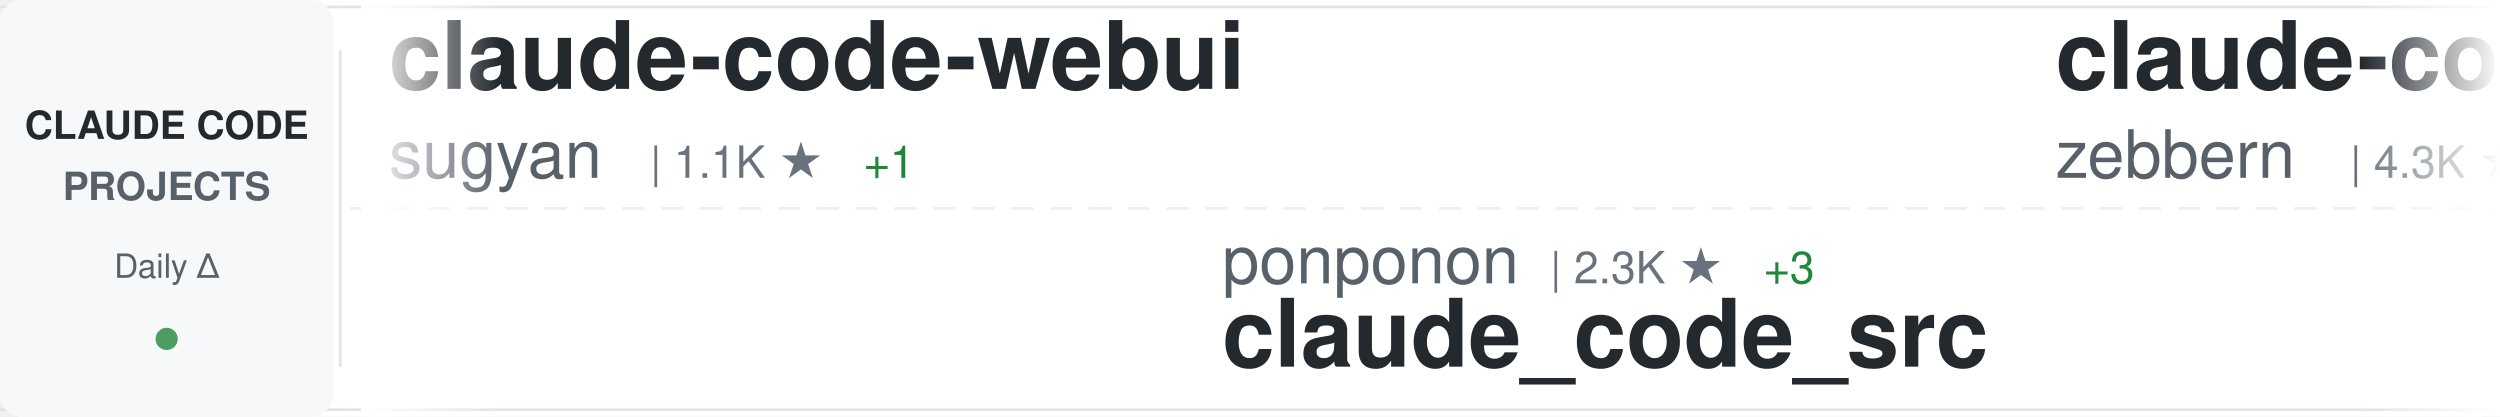
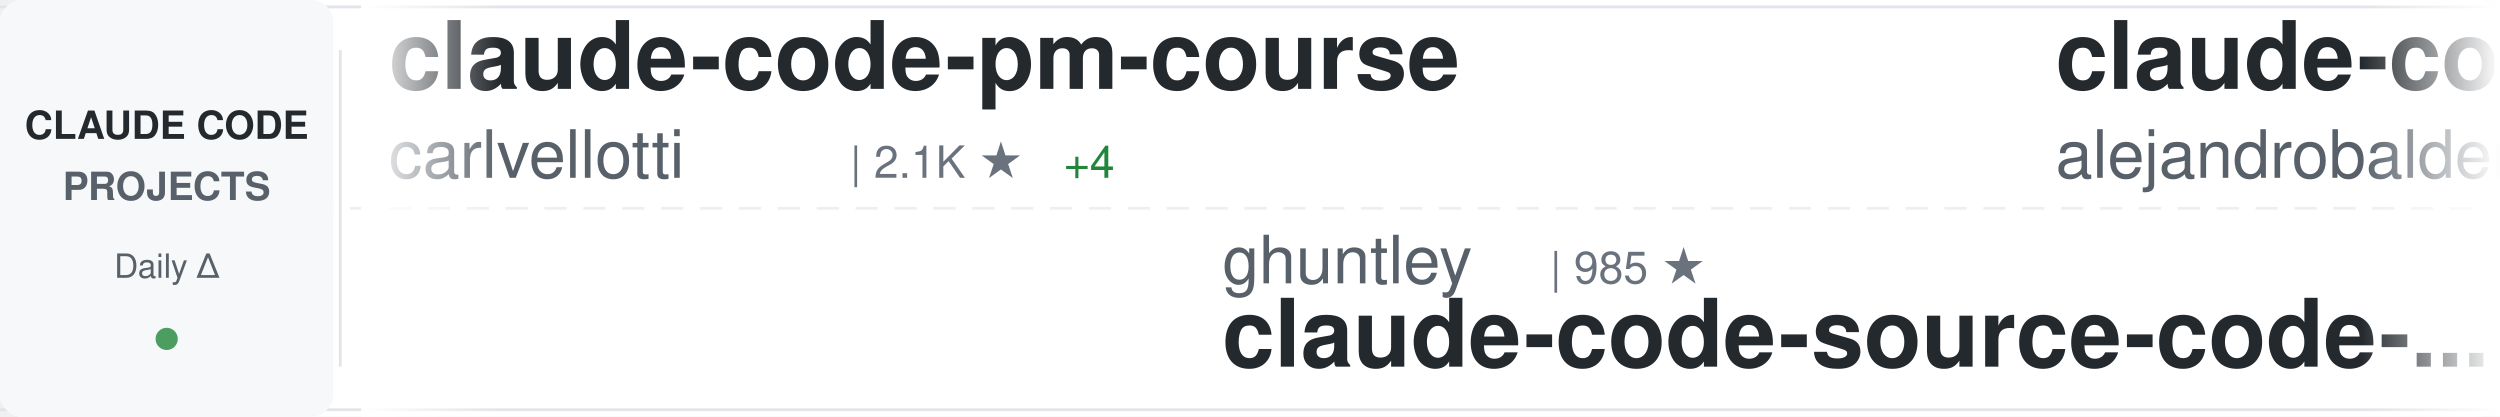
<svg xmlns="http://www.w3.org/2000/svg" width="900" height="150">
  <defs>
    <linearGradient id="awesomeLeftFade" x1="0%" y1="0%" x2="100%" y2="0%">
      <stop offset="0%" style="stop-color:#ffffff;stop-opacity:1" />
      <stop offset="100%" style="stop-color:#ffffff;stop-opacity:0" />
    </linearGradient>
    <linearGradient id="awesomeRightFade" x1="0%" y1="0%" x2="100%" y2="0%">
      <stop offset="0%" style="stop-color:#ffffff;stop-opacity:0" />
      <stop offset="100%" style="stop-color:#ffffff;stop-opacity:1" />
    </linearGradient>
  </defs>
  <rect width="900" height="150" fill="#ffffff" rx="8" />
  <rect x="0" y="2" width="900" height="1" fill="#e1e4e8" />
  <rect x="0" y="147" width="900" height="1" fill="#e1e4e8" />
  <line x1="0" y1="75" x2="900" y2="75" stroke="#e1e4e8" stroke-width="1" stroke-dasharray="8 6" opacity="0.6" />
  <rect x="0" y="0" width="120" height="150" fill="#f6f8fa" rx="8" />
  <text x="60" y="50" font-family="-apple-system, BlinkMacSystemFont, 'Segoe UI', Helvetica, Arial, sans-serif" font-size="14" font-weight="600" fill="#24292e" text-anchor="middle">CLAUDE CODE</text>
  <text x="60" y="72" font-family="-apple-system, BlinkMacSystemFont, 'Segoe UI', Helvetica, Arial, sans-serif" font-size="14" font-weight="600" fill="#586069" text-anchor="middle">PROJECTS</text>
  <text x="60" y="100" font-family="-apple-system, BlinkMacSystemFont, 'Segoe UI', Helvetica, Arial, sans-serif" font-size="12" font-weight="500" fill="#586069" text-anchor="middle">Daily Δ</text>
  <circle cx="60" cy="122" r="4" fill="#22863a" opacity="0.8" />
  <rect x="122" y="18" width="1" height="114" fill="#e1e4e8" />
  <clipPath id="awesomeTickerClip">
    <rect x="130" y="0" width="770" height="150" />
  </clipPath>
  <g clip-path="url(#awesomeTickerClip)">
    <g id="awesomeTickerItems">
      <animateTransform attributeName="transform" attributeType="XML" type="translate" from="0 0" to="-3000 0" dur="54s" repeatCount="indefinite" />
      <g transform="translate(0, 0)">
-         <text x="140" y="32" font-family="-apple-system, BlinkMacSystemFont, 'Segoe UI', Helvetica, Arial, sans-serif" font-size="34" font-weight="600" fill="#24292e">claude-code-webui</text>
-         <text x="140" y="64" font-family="-apple-system, BlinkMacSystemFont, 'Segoe UI', Helvetica, Arial, sans-serif" font-size="24" font-weight="400" fill="#586069">sugyan</text>
-         <text x="234" y="64" font-family="-apple-system, BlinkMacSystemFont, 'Segoe UI', Helvetica, Arial, sans-serif" font-size="16" font-weight="500" fill="#6a737d">| 1.1K ★</text>
-         <text x="311" y="64" font-family="-apple-system, BlinkMacSystemFont, 'Segoe UI', Helvetica, Arial, sans-serif" font-size="16" font-weight="500" fill="#22863a"> +1</text>
+         <text x="140" y="32" font-family="-apple-system, BlinkMacSystemFont, 'Segoe UI', Helvetica, Arial, sans-serif" font-size="34" font-weight="600" fill="#24292e">claude-code-pm-course</text>
+         <text x="140" y="64" font-family="-apple-system, BlinkMacSystemFont, 'Segoe UI', Helvetica, Arial, sans-serif" font-size="24" font-weight="400" fill="#586069">carlvellotti</text>
+         <text x="306" y="64" font-family="-apple-system, BlinkMacSystemFont, 'Segoe UI', Helvetica, Arial, sans-serif" font-size="16" font-weight="500" fill="#6a737d">| 2.1K ★</text>
+         <text x="383" y="64" font-family="-apple-system, BlinkMacSystemFont, 'Segoe UI', Helvetica, Arial, sans-serif" font-size="16" font-weight="500" fill="#22863a"> +4</text>
      </g>
      <g transform="translate(300, 0)">
-         <text x="140" y="102" font-family="-apple-system, BlinkMacSystemFont, 'Segoe UI', Helvetica, Arial, sans-serif" font-size="24" font-weight="400" fill="#586069">ponponon</text>
-         <text x="258" y="102" font-family="-apple-system, BlinkMacSystemFont, 'Segoe UI', Helvetica, Arial, sans-serif" font-size="16" font-weight="500" fill="#6a737d">| 2.3K ★</text>
-         <text x="335" y="102" font-family="-apple-system, BlinkMacSystemFont, 'Segoe UI', Helvetica, Arial, sans-serif" font-size="16" font-weight="500" fill="#22863a"> +3</text>
-         <text x="140" y="132" font-family="-apple-system, BlinkMacSystemFont, 'Segoe UI', Helvetica, Arial, sans-serif" font-size="34" font-weight="600" fill="#24292e">claude_code_src</text>
+         <text x="140" y="102" font-family="-apple-system, BlinkMacSystemFont, 'Segoe UI', Helvetica, Arial, sans-serif" font-size="24" font-weight="400" fill="#586069">ghuntley</text>
+         <text x="258" y="102" font-family="-apple-system, BlinkMacSystemFont, 'Segoe UI', Helvetica, Arial, sans-serif" font-size="16" font-weight="500" fill="#6a737d">| 985 ★</text>
+         <text x="140" y="132" font-family="-apple-system, BlinkMacSystemFont, 'Segoe UI', Helvetica, Arial, sans-serif" font-size="34" font-weight="600" fill="#24292e">claude-code-source-code-...</text>
      </g>
      <g transform="translate(600, 0)">
-         <text x="140" y="32" font-family="-apple-system, BlinkMacSystemFont, 'Segoe UI', Helvetica, Arial, sans-serif" font-size="34" font-weight="600" fill="#24292e">claude-code-guide</text>
-         <text x="140" y="64" font-family="-apple-system, BlinkMacSystemFont, 'Segoe UI', Helvetica, Arial, sans-serif" font-size="24" font-weight="400" fill="#586069">zebbern</text>
-         <text x="246" y="64" font-family="-apple-system, BlinkMacSystemFont, 'Segoe UI', Helvetica, Arial, sans-serif" font-size="16" font-weight="500" fill="#6a737d">| 4.3K ★</text>
-         <text x="323" y="64" font-family="-apple-system, BlinkMacSystemFont, 'Segoe UI', Helvetica, Arial, sans-serif" font-size="16" font-weight="500" fill="#22863a"> +6</text>
+         <text x="140" y="32" font-family="-apple-system, BlinkMacSystemFont, 'Segoe UI', Helvetica, Arial, sans-serif" font-size="34" font-weight="600" fill="#24292e">claude-code-from-source</text>
+         <text x="140" y="64" font-family="-apple-system, BlinkMacSystemFont, 'Segoe UI', Helvetica, Arial, sans-serif" font-size="24" font-weight="400" fill="#586069">alejandrobalderas</text>
+         <text x="366" y="64" font-family="-apple-system, BlinkMacSystemFont, 'Segoe UI', Helvetica, Arial, sans-serif" font-size="16" font-weight="500" fill="#6a737d">| 2.3K ★</text>
+         <text x="443" y="64" font-family="-apple-system, BlinkMacSystemFont, 'Segoe UI', Helvetica, Arial, sans-serif" font-size="16" font-weight="500" fill="#22863a"> +9</text>
      </g>
      <g transform="translate(900, 0)">
-         <text x="140" y="102" font-family="-apple-system, BlinkMacSystemFont, 'Segoe UI', Helvetica, Arial, sans-serif" font-size="24" font-weight="400" fill="#586069">alejandrobalderas</text>
-         <text x="366" y="102" font-family="-apple-system, BlinkMacSystemFont, 'Segoe UI', Helvetica, Arial, sans-serif" font-size="16" font-weight="500" fill="#6a737d">| 2.3K ★</text>
-         <text x="443" y="102" font-family="-apple-system, BlinkMacSystemFont, 'Segoe UI', Helvetica, Arial, sans-serif" font-size="16" font-weight="500" fill="#22863a"> +10</text>
-         <text x="140" y="132" font-family="-apple-system, BlinkMacSystemFont, 'Segoe UI', Helvetica, Arial, sans-serif" font-size="34" font-weight="600" fill="#24292e">claude-code-from-source</text>
+         <text x="140" y="102" font-family="-apple-system, BlinkMacSystemFont, 'Segoe UI', Helvetica, Arial, sans-serif" font-size="24" font-weight="400" fill="#586069">jqueryscript</text>
+         <text x="306" y="102" font-family="-apple-system, BlinkMacSystemFont, 'Segoe UI', Helvetica, Arial, sans-serif" font-size="16" font-weight="500" fill="#6a737d">| 438 ★</text>
+         <text x="374" y="102" font-family="-apple-system, BlinkMacSystemFont, 'Segoe UI', Helvetica, Arial, sans-serif" font-size="16" font-weight="500" fill="#22863a"> +2</text>
+         <text x="140" y="132" font-family="-apple-system, BlinkMacSystemFont, 'Segoe UI', Helvetica, Arial, sans-serif" font-size="34" font-weight="600" fill="#24292e">awesome-claude-code</text>
      </g>
      <g transform="translate(1200, 0)">
-         <text x="140" y="32" font-family="-apple-system, BlinkMacSystemFont, 'Segoe UI', Helvetica, Arial, sans-serif" font-size="34" font-weight="600" fill="#24292e">ECC</text>
-         <text x="140" y="64" font-family="-apple-system, BlinkMacSystemFont, 'Segoe UI', Helvetica, Arial, sans-serif" font-size="24" font-weight="400" fill="#586069">affaan-m</text>
-         <text x="258" y="64" font-family="-apple-system, BlinkMacSystemFont, 'Segoe UI', Helvetica, Arial, sans-serif" font-size="16" font-weight="500" fill="#6a737d">| 220.1K ★</text>
-         <text x="353" y="64" font-family="-apple-system, BlinkMacSystemFont, 'Segoe UI', Helvetica, Arial, sans-serif" font-size="16" font-weight="500" fill="#22863a"> +616</text>
-       </g>
-       <g transform="translate(1500, 0)">
-         <text x="140" y="102" font-family="-apple-system, BlinkMacSystemFont, 'Segoe UI', Helvetica, Arial, sans-serif" font-size="24" font-weight="400" fill="#586069">luyao618</text>
-         <text x="258" y="102" font-family="-apple-system, BlinkMacSystemFont, 'Segoe UI', Helvetica, Arial, sans-serif" font-size="16" font-weight="500" fill="#6a737d">| 1.6K ★</text>
-         <text x="335" y="102" font-family="-apple-system, BlinkMacSystemFont, 'Segoe UI', Helvetica, Arial, sans-serif" font-size="16" font-weight="500" fill="#22863a"> +4</text>
-         <text x="140" y="132" font-family="-apple-system, BlinkMacSystemFont, 'Segoe UI', Helvetica, Arial, sans-serif" font-size="34" font-weight="600" fill="#24292e">Claude-Code-Source-Study</text>
-       </g>
-       <g transform="translate(1800, 0)">
-         <text x="140" y="32" font-family="-apple-system, BlinkMacSystemFont, 'Segoe UI', Helvetica, Arial, sans-serif" font-size="34" font-weight="600" fill="#24292e">claude-code-source</text>
-         <text x="140" y="64" font-family="-apple-system, BlinkMacSystemFont, 'Segoe UI', Helvetica, Arial, sans-serif" font-size="24" font-weight="400" fill="#586069">JrCx7scC</text>
-         <text x="258" y="64" font-family="-apple-system, BlinkMacSystemFont, 'Segoe UI', Helvetica, Arial, sans-serif" font-size="16" font-weight="500" fill="#6a737d">| 370 ★</text>
-       </g>
-       <g transform="translate(2100, 0)">
-         <text x="140" y="102" font-family="-apple-system, BlinkMacSystemFont, 'Segoe UI', Helvetica, Arial, sans-serif" font-size="24" font-weight="400" fill="#586069">davila7</text>
-         <text x="246" y="102" font-family="-apple-system, BlinkMacSystemFont, 'Segoe UI', Helvetica, Arial, sans-serif" font-size="16" font-weight="500" fill="#6a737d">| 28.2K ★</text>
-         <text x="332" y="102" font-family="-apple-system, BlinkMacSystemFont, 'Segoe UI', Helvetica, Arial, sans-serif" font-size="16" font-weight="500" fill="#22863a"> +26</text>
-         <text x="140" y="132" font-family="-apple-system, BlinkMacSystemFont, 'Segoe UI', Helvetica, Arial, sans-serif" font-size="34" font-weight="600" fill="#24292e">claude-code-templates</text>
-       </g>
-       <g transform="translate(2400, 0)">
        <text x="140" y="32" font-family="-apple-system, BlinkMacSystemFont, 'Segoe UI', Helvetica, Arial, sans-serif" font-size="34" font-weight="600" fill="#24292e">claude-code-hooks-master...</text>
        <text x="140" y="64" font-family="-apple-system, BlinkMacSystemFont, 'Segoe UI', Helvetica, Arial, sans-serif" font-size="24" font-weight="400" fill="#586069">disler</text>
        <text x="234" y="64" font-family="-apple-system, BlinkMacSystemFont, 'Segoe UI', Helvetica, Arial, sans-serif" font-size="16" font-weight="500" fill="#6a737d">| 3.8K ★</text>
        <text x="311" y="64" font-family="-apple-system, BlinkMacSystemFont, 'Segoe UI', Helvetica, Arial, sans-serif" font-size="16" font-weight="500" fill="#22863a"> +2</text>
      </g>
+       <g transform="translate(1500, 0)">
+         <text x="140" y="102" font-family="-apple-system, BlinkMacSystemFont, 'Segoe UI', Helvetica, Arial, sans-serif" font-size="24" font-weight="400" fill="#586069">AprilNEA</text>
+         <text x="258" y="102" font-family="-apple-system, BlinkMacSystemFont, 'Segoe UI', Helvetica, Arial, sans-serif" font-size="16" font-weight="500" fill="#6a737d">| 388 ★</text>
+         <text x="140" y="132" font-family="-apple-system, BlinkMacSystemFont, 'Segoe UI', Helvetica, Arial, sans-serif" font-size="34" font-weight="600" fill="#24292e">claude-code-source</text>
+       </g>
+       <g transform="translate(1800, 0)">
+         <text x="140" y="32" font-family="-apple-system, BlinkMacSystemFont, 'Segoe UI', Helvetica, Arial, sans-serif" font-size="34" font-weight="600" fill="#24292e">claude-code-source-code</text>
+         <text x="140" y="64" font-family="-apple-system, BlinkMacSystemFont, 'Segoe UI', Helvetica, Arial, sans-serif" font-size="24" font-weight="400" fill="#586069">777genius</text>
+         <text x="270" y="64" font-family="-apple-system, BlinkMacSystemFont, 'Segoe UI', Helvetica, Arial, sans-serif" font-size="16" font-weight="500" fill="#6a737d">| 914 ★</text>
+       </g>
+       <g transform="translate(2100, 0)">
+         <text x="140" y="102" font-family="-apple-system, BlinkMacSystemFont, 'Segoe UI', Helvetica, Arial, sans-serif" font-size="24" font-weight="400" fill="#586069">nicedreamzapp</text>
+         <text x="318" y="102" font-family="-apple-system, BlinkMacSystemFont, 'Segoe UI', Helvetica, Arial, sans-serif" font-size="16" font-weight="500" fill="#6a737d">| 2.8K ★</text>
+         <text x="395" y="102" font-family="-apple-system, BlinkMacSystemFont, 'Segoe UI', Helvetica, Arial, sans-serif" font-size="16" font-weight="500" fill="#22863a"> +6</text>
+         <text x="140" y="132" font-family="-apple-system, BlinkMacSystemFont, 'Segoe UI', Helvetica, Arial, sans-serif" font-size="34" font-weight="600" fill="#24292e">claude-code-local</text>
+       </g>
+       <g transform="translate(2400, 0)">
+         <text x="140" y="32" font-family="-apple-system, BlinkMacSystemFont, 'Segoe UI', Helvetica, Arial, sans-serif" font-size="34" font-weight="600" fill="#24292e">learn-claude-code</text>
+         <text x="140" y="64" font-family="-apple-system, BlinkMacSystemFont, 'Segoe UI', Helvetica, Arial, sans-serif" font-size="24" font-weight="400" fill="#586069">shareAI-lab</text>
+         <text x="294" y="64" font-family="-apple-system, BlinkMacSystemFont, 'Segoe UI', Helvetica, Arial, sans-serif" font-size="16" font-weight="500" fill="#6a737d">| 68.0K ★</text>
+         <text x="380" y="64" font-family="-apple-system, BlinkMacSystemFont, 'Segoe UI', Helvetica, Arial, sans-serif" font-size="16" font-weight="500" fill="#22863a"> +230</text>
+       </g>
      <g transform="translate(2700, 0)">
-         <text x="140" y="102" font-family="-apple-system, BlinkMacSystemFont, 'Segoe UI', Helvetica, Arial, sans-serif" font-size="24" font-weight="400" fill="#586069">edmund-io</text>
-         <text x="270" y="102" font-family="-apple-system, BlinkMacSystemFont, 'Segoe UI', Helvetica, Arial, sans-serif" font-size="16" font-weight="500" fill="#6a737d">| 1.5K ★</text>
-         <text x="347" y="102" font-family="-apple-system, BlinkMacSystemFont, 'Segoe UI', Helvetica, Arial, sans-serif" font-size="16" font-weight="500" fill="#22863a"> +3</text>
-         <text x="140" y="132" font-family="-apple-system, BlinkMacSystemFont, 'Segoe UI', Helvetica, Arial, sans-serif" font-size="34" font-weight="600" fill="#24292e">edmunds-claude-code</text>
+         <text x="140" y="102" font-family="-apple-system, BlinkMacSystemFont, 'Segoe UI', Helvetica, Arial, sans-serif" font-size="24" font-weight="400" fill="#586069">Windy3f3f3f3f</text>
+         <text x="318" y="102" font-family="-apple-system, BlinkMacSystemFont, 'Segoe UI', Helvetica, Arial, sans-serif" font-size="16" font-weight="500" fill="#6a737d">| 1.4K ★</text>
+         <text x="395" y="102" font-family="-apple-system, BlinkMacSystemFont, 'Segoe UI', Helvetica, Arial, sans-serif" font-size="16" font-weight="500" fill="#22863a"> +8</text>
+         <text x="140" y="132" font-family="-apple-system, BlinkMacSystemFont, 'Segoe UI', Helvetica, Arial, sans-serif" font-size="34" font-weight="600" fill="#24292e">claude-code-from-scratch</text>
      </g>
      <g transform="translate(3000, 0)">
-         <text x="140" y="32" font-family="-apple-system, BlinkMacSystemFont, 'Segoe UI', Helvetica, Arial, sans-serif" font-size="34" font-weight="600" fill="#24292e">claude-code-webui</text>
-         <text x="140" y="64" font-family="-apple-system, BlinkMacSystemFont, 'Segoe UI', Helvetica, Arial, sans-serif" font-size="24" font-weight="400" fill="#586069">sugyan</text>
-         <text x="234" y="64" font-family="-apple-system, BlinkMacSystemFont, 'Segoe UI', Helvetica, Arial, sans-serif" font-size="16" font-weight="500" fill="#6a737d">| 1.1K ★</text>
-         <text x="311" y="64" font-family="-apple-system, BlinkMacSystemFont, 'Segoe UI', Helvetica, Arial, sans-serif" font-size="16" font-weight="500" fill="#22863a"> +1</text>
+         <text x="140" y="32" font-family="-apple-system, BlinkMacSystemFont, 'Segoe UI', Helvetica, Arial, sans-serif" font-size="34" font-weight="600" fill="#24292e">claude-code-pm-course</text>
+         <text x="140" y="64" font-family="-apple-system, BlinkMacSystemFont, 'Segoe UI', Helvetica, Arial, sans-serif" font-size="24" font-weight="400" fill="#586069">carlvellotti</text>
+         <text x="306" y="64" font-family="-apple-system, BlinkMacSystemFont, 'Segoe UI', Helvetica, Arial, sans-serif" font-size="16" font-weight="500" fill="#6a737d">| 2.1K ★</text>
+         <text x="383" y="64" font-family="-apple-system, BlinkMacSystemFont, 'Segoe UI', Helvetica, Arial, sans-serif" font-size="16" font-weight="500" fill="#22863a"> +4</text>
      </g>
      <g transform="translate(3300, 0)">
-         <text x="140" y="102" font-family="-apple-system, BlinkMacSystemFont, 'Segoe UI', Helvetica, Arial, sans-serif" font-size="24" font-weight="400" fill="#586069">ponponon</text>
-         <text x="258" y="102" font-family="-apple-system, BlinkMacSystemFont, 'Segoe UI', Helvetica, Arial, sans-serif" font-size="16" font-weight="500" fill="#6a737d">| 2.3K ★</text>
-         <text x="335" y="102" font-family="-apple-system, BlinkMacSystemFont, 'Segoe UI', Helvetica, Arial, sans-serif" font-size="16" font-weight="500" fill="#22863a"> +3</text>
-         <text x="140" y="132" font-family="-apple-system, BlinkMacSystemFont, 'Segoe UI', Helvetica, Arial, sans-serif" font-size="34" font-weight="600" fill="#24292e">claude_code_src</text>
+         <text x="140" y="102" font-family="-apple-system, BlinkMacSystemFont, 'Segoe UI', Helvetica, Arial, sans-serif" font-size="24" font-weight="400" fill="#586069">ghuntley</text>
+         <text x="258" y="102" font-family="-apple-system, BlinkMacSystemFont, 'Segoe UI', Helvetica, Arial, sans-serif" font-size="16" font-weight="500" fill="#6a737d">| 985 ★</text>
+         <text x="140" y="132" font-family="-apple-system, BlinkMacSystemFont, 'Segoe UI', Helvetica, Arial, sans-serif" font-size="34" font-weight="600" fill="#24292e">claude-code-source-code-...</text>
      </g>
      <g transform="translate(3600, 0)">
-         <text x="140" y="32" font-family="-apple-system, BlinkMacSystemFont, 'Segoe UI', Helvetica, Arial, sans-serif" font-size="34" font-weight="600" fill="#24292e">claude-code-guide</text>
-         <text x="140" y="64" font-family="-apple-system, BlinkMacSystemFont, 'Segoe UI', Helvetica, Arial, sans-serif" font-size="24" font-weight="400" fill="#586069">zebbern</text>
-         <text x="246" y="64" font-family="-apple-system, BlinkMacSystemFont, 'Segoe UI', Helvetica, Arial, sans-serif" font-size="16" font-weight="500" fill="#6a737d">| 4.3K ★</text>
-         <text x="323" y="64" font-family="-apple-system, BlinkMacSystemFont, 'Segoe UI', Helvetica, Arial, sans-serif" font-size="16" font-weight="500" fill="#22863a"> +6</text>
+         <text x="140" y="32" font-family="-apple-system, BlinkMacSystemFont, 'Segoe UI', Helvetica, Arial, sans-serif" font-size="34" font-weight="600" fill="#24292e">claude-code-from-source</text>
+         <text x="140" y="64" font-family="-apple-system, BlinkMacSystemFont, 'Segoe UI', Helvetica, Arial, sans-serif" font-size="24" font-weight="400" fill="#586069">alejandrobalderas</text>
+         <text x="366" y="64" font-family="-apple-system, BlinkMacSystemFont, 'Segoe UI', Helvetica, Arial, sans-serif" font-size="16" font-weight="500" fill="#6a737d">| 2.3K ★</text>
+         <text x="443" y="64" font-family="-apple-system, BlinkMacSystemFont, 'Segoe UI', Helvetica, Arial, sans-serif" font-size="16" font-weight="500" fill="#22863a"> +9</text>
      </g>
      <g transform="translate(3900, 0)">
-         <text x="140" y="102" font-family="-apple-system, BlinkMacSystemFont, 'Segoe UI', Helvetica, Arial, sans-serif" font-size="24" font-weight="400" fill="#586069">alejandrobalderas</text>
-         <text x="366" y="102" font-family="-apple-system, BlinkMacSystemFont, 'Segoe UI', Helvetica, Arial, sans-serif" font-size="16" font-weight="500" fill="#6a737d">| 2.3K ★</text>
-         <text x="443" y="102" font-family="-apple-system, BlinkMacSystemFont, 'Segoe UI', Helvetica, Arial, sans-serif" font-size="16" font-weight="500" fill="#22863a"> +10</text>
-         <text x="140" y="132" font-family="-apple-system, BlinkMacSystemFont, 'Segoe UI', Helvetica, Arial, sans-serif" font-size="34" font-weight="600" fill="#24292e">claude-code-from-source</text>
+         <text x="140" y="102" font-family="-apple-system, BlinkMacSystemFont, 'Segoe UI', Helvetica, Arial, sans-serif" font-size="24" font-weight="400" fill="#586069">jqueryscript</text>
+         <text x="306" y="102" font-family="-apple-system, BlinkMacSystemFont, 'Segoe UI', Helvetica, Arial, sans-serif" font-size="16" font-weight="500" fill="#6a737d">| 438 ★</text>
+         <text x="374" y="102" font-family="-apple-system, BlinkMacSystemFont, 'Segoe UI', Helvetica, Arial, sans-serif" font-size="16" font-weight="500" fill="#22863a"> +2</text>
+         <text x="140" y="132" font-family="-apple-system, BlinkMacSystemFont, 'Segoe UI', Helvetica, Arial, sans-serif" font-size="34" font-weight="600" fill="#24292e">awesome-claude-code</text>
      </g>
    </g>
  </g>
  <rect x="130" y="0" width="50" height="150" fill="url(#awesomeLeftFade)" />
  <rect x="850" y="0" width="50" height="150" fill="url(#awesomeRightFade)" />
</svg>
